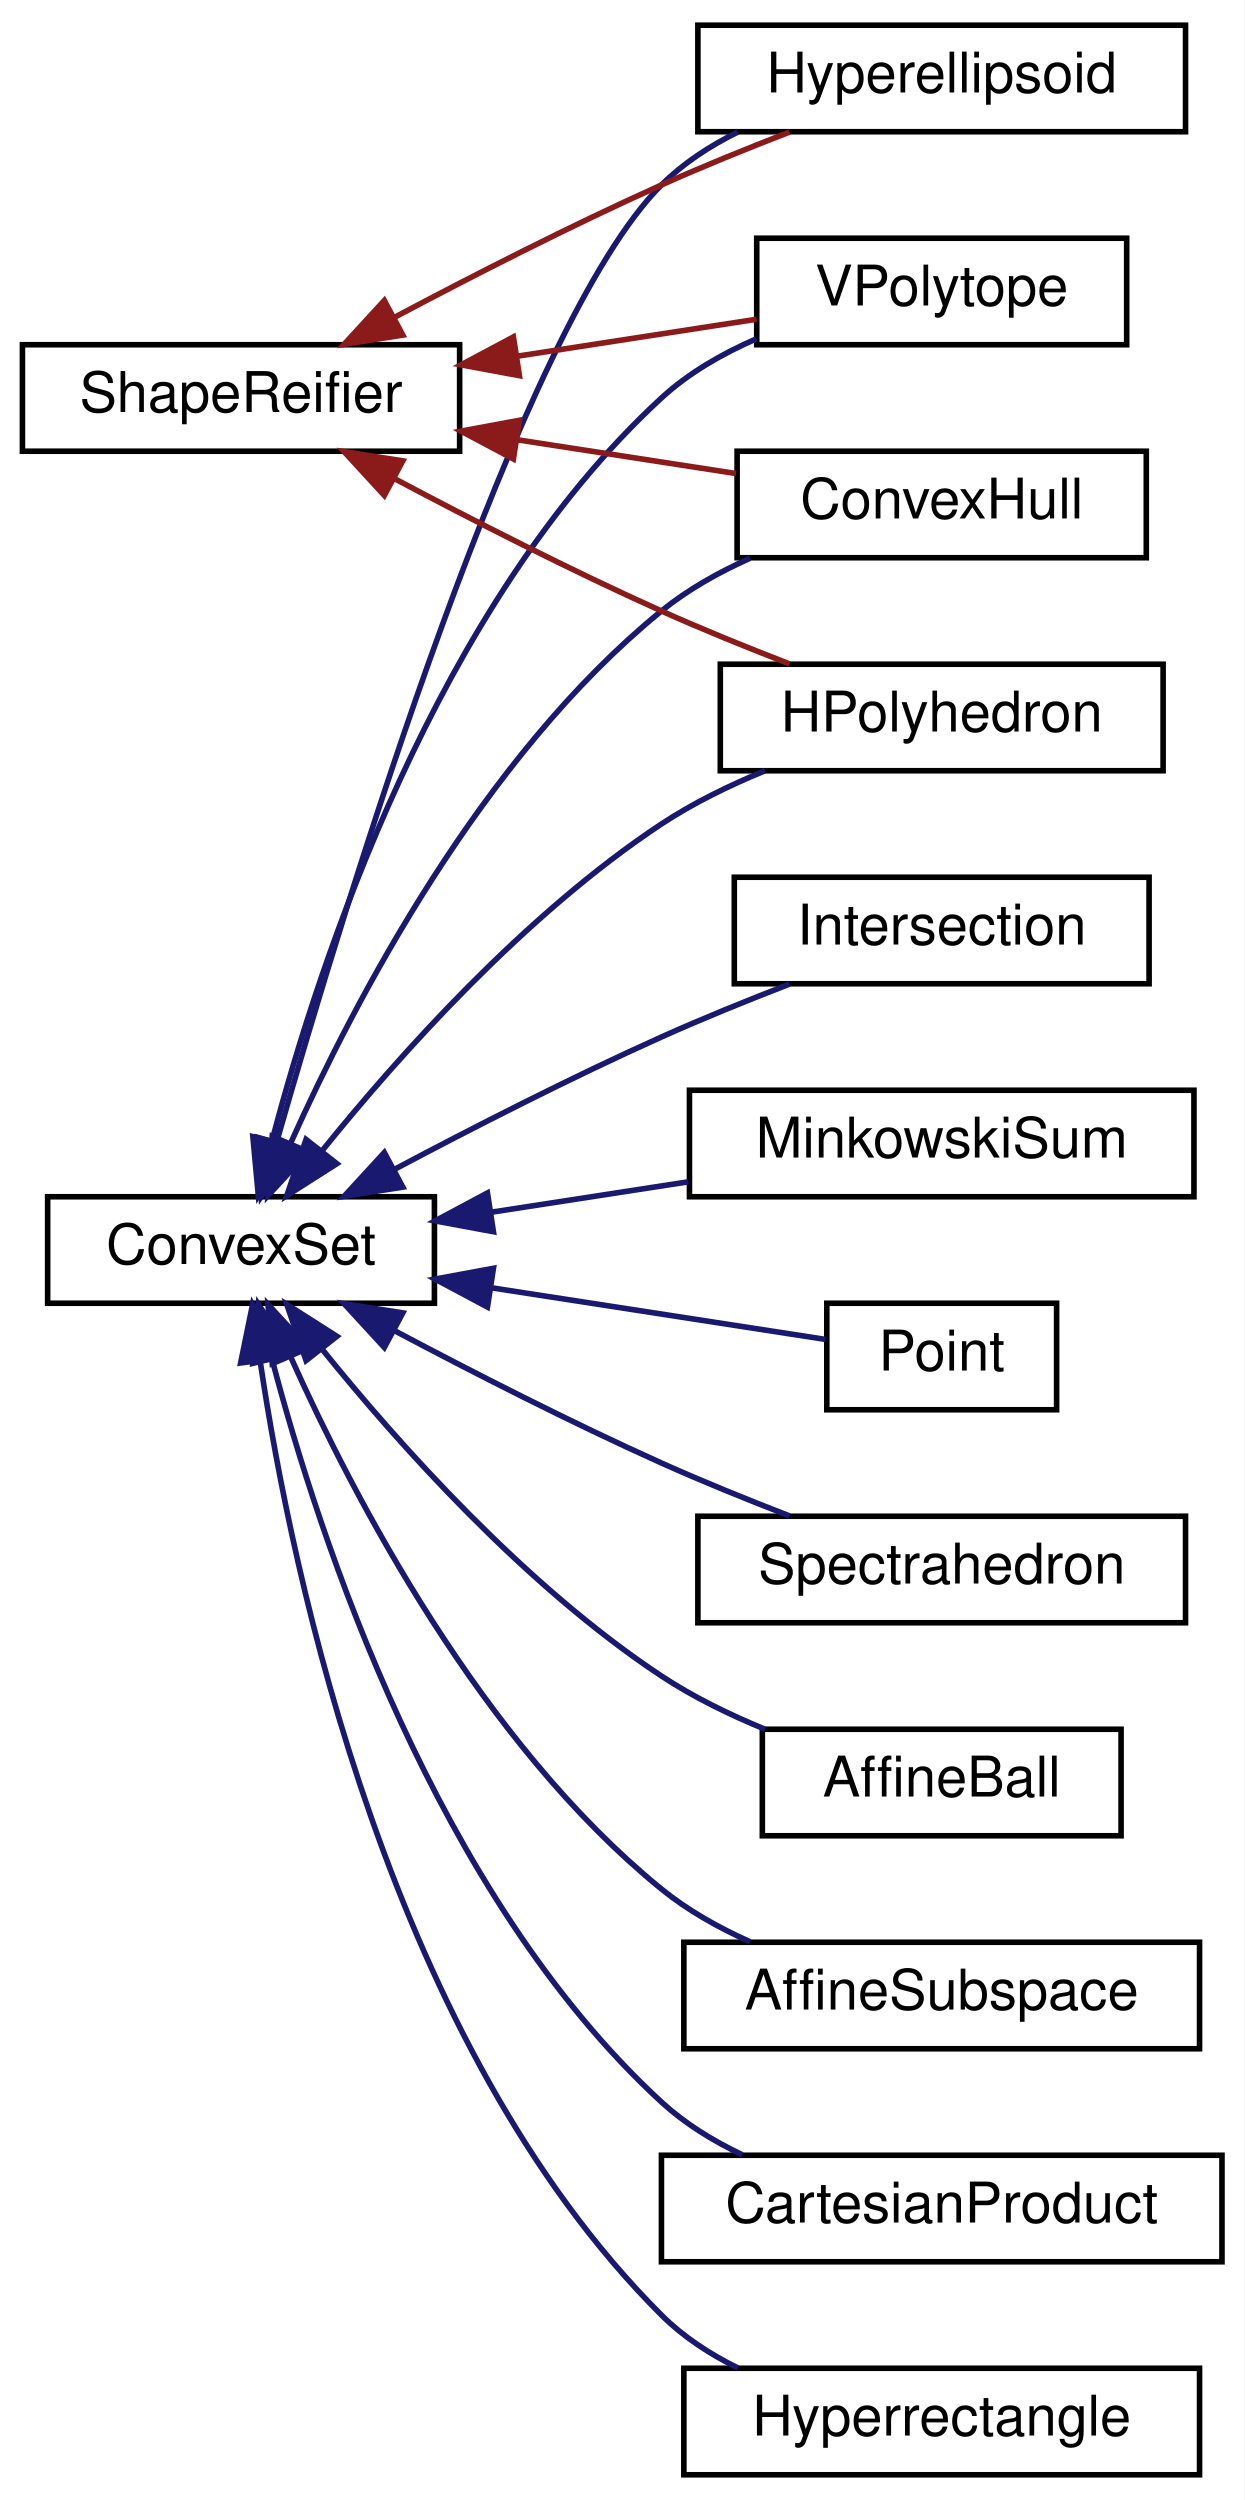
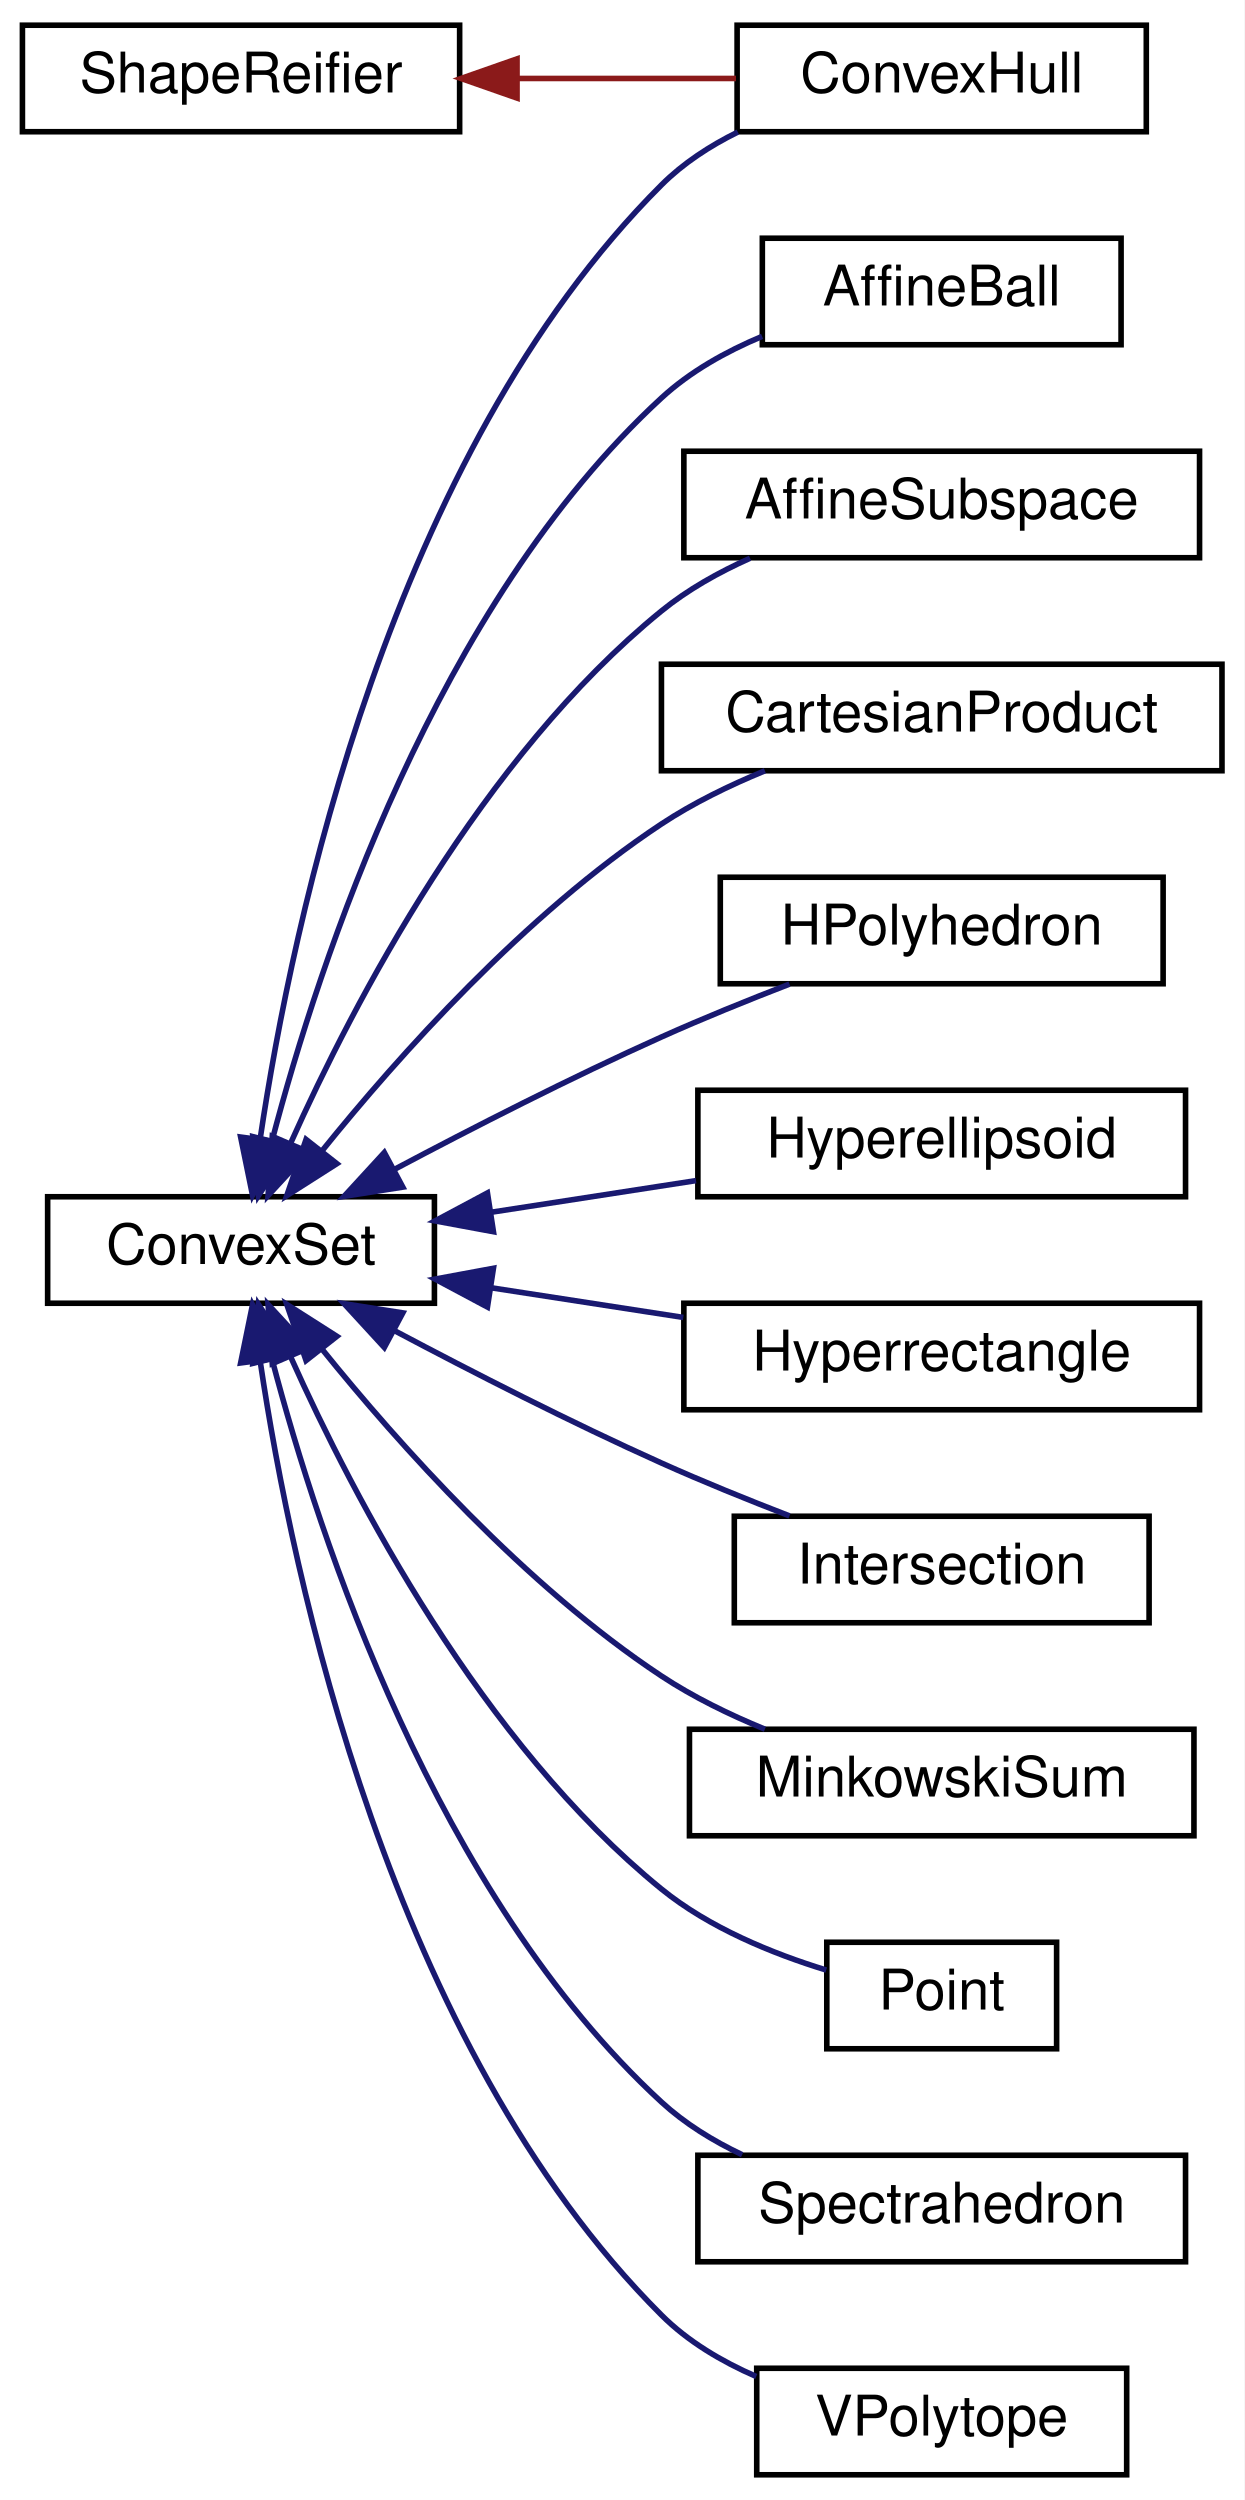
<svg xmlns="http://www.w3.org/2000/svg" xmlns:xlink="http://www.w3.org/1999/xlink" width="222pt" height="446pt" viewBox="0.00 0.00 222.00 446.00">
  <g id="graph0" class="graph" transform="scale(1 1) rotate(0) translate(4 442)">
    <polygon fill="white" stroke="transparent" points="-4,4 -4,-442 218,-442 218,4 -4,4" />
    <g id="node1" class="node">
      <g id="a_node1">
        <a xlink:href="classdrake_1_1geometry_1_1optimization_1_1_convex_set.html" target="_top" xlink:title="Abstract base class for defining a convex set.">
          <polygon fill="white" stroke="black" points="4.5,-209.5 4.5,-228.5 73.5,-228.5 73.5,-209.5 4.5,-209.5" />
          <text text-anchor="middle" x="39" y="-216.5" font-family="Helvetica,sans-Serif" font-size="10.00">ConvexSet</text>
        </a>
      </g>
    </g>
    <g id="node2" class="node">
      <g id="a_node2">
        <a xlink:href="classdrake_1_1geometry_1_1optimization_1_1_affine_ball.html" target="_top" xlink:title="Implements an ellipsoidal convex set represented as an affine scaling of the unit ball {Bu + center |...">
-           <polygon fill="white" stroke="black" points="132,-114.5 132,-133.5 196,-133.5 196,-114.5 132,-114.5" />
-           <text text-anchor="middle" x="164" y="-121.5" font-family="Helvetica,sans-Serif" font-size="10.00">AffineBall</text>
+           <polygon fill="white" stroke="black" points="132,-380.5 132,-399.5 196,-399.5 196,-380.5 132,-380.5" />
+           <text text-anchor="middle" x="164" y="-387.5" font-family="Helvetica,sans-Serif" font-size="10.00">AffineBall</text>
        </a>
      </g>
    </g>
    <g id="edge1" class="edge">
-       <path fill="none" stroke="midnightblue" d="M53.46,-201.3C67.12,-184.36 89.67,-159.09 114,-143 119.63,-139.28 126.1,-136.12 132.46,-133.51" />
-       <polygon fill="midnightblue" stroke="midnightblue" points="50.6,-199.28 47.16,-209.3 56.1,-203.6 50.6,-199.28" />
+       <path fill="none" stroke="midnightblue" d="M44.55,-238.56C52.95,-270.5 73.81,-334.02 114,-371 119.1,-375.7 125.49,-379.28 131.96,-381.99" />
+       <polygon fill="midnightblue" stroke="midnightblue" points="47.9,-237.53 42.09,-228.67 41.11,-239.22 47.9,-237.53" />
    </g>
    <g id="node3" class="node">
      <g id="a_node3">
        <a xlink:href="classdrake_1_1geometry_1_1optimization_1_1_affine_subspace.html" target="_top" xlink:title="An affine subspace (also known as a &quot;flat&quot;, a &quot;linear variety&quot;, or a &quot;linear manifold&quot;) is a vector s...">
-           <polygon fill="white" stroke="black" points="118,-76.5 118,-95.5 210,-95.5 210,-76.5 118,-76.5" />
-           <text text-anchor="middle" x="164" y="-83.5" font-family="Helvetica,sans-Serif" font-size="10.00">AffineSubspace</text>
+           <polygon fill="white" stroke="black" points="118,-342.5 118,-361.5 210,-361.5 210,-342.5 118,-342.5" />
+           <text text-anchor="middle" x="164" y="-349.5" font-family="Helvetica,sans-Serif" font-size="10.00">AffineSubspace</text>
        </a>
      </g>
    </g>
    <g id="edge2" class="edge">
-       <path fill="none" stroke="midnightblue" d="M47.91,-199.81C59.14,-174.75 81.96,-131.04 114,-105 118.67,-101.2 124.19,-98.1 129.81,-95.59" />
-       <polygon fill="midnightblue" stroke="midnightblue" points="44.57,-198.73 43.82,-209.29 50.99,-201.5 44.57,-198.73" />
+       <path fill="none" stroke="midnightblue" d="M47.91,-238.19C59.14,-263.25 81.96,-306.96 114,-333 118.67,-336.8 124.19,-339.9 129.81,-342.41" />
+       <polygon fill="midnightblue" stroke="midnightblue" points="50.99,-236.5 43.82,-228.71 44.57,-239.27 50.99,-236.5" />
    </g>
    <g id="node4" class="node">
      <g id="a_node4">
        <a xlink:href="classdrake_1_1geometry_1_1optimization_1_1_cartesian_product.html" target="_top" xlink:title="The Cartesian product of convex sets is a convex set: S = X₁ × X₂ × ⋯ × Xₙ = {(x₁,...">
-           <polygon fill="white" stroke="black" points="114,-38.5 114,-57.5 214,-57.5 214,-38.5 114,-38.5" />
-           <text text-anchor="middle" x="164" y="-45.5" font-family="Helvetica,sans-Serif" font-size="10.00">CartesianProduct</text>
+           <polygon fill="white" stroke="black" points="114,-304.5 114,-323.5 214,-323.5 214,-304.5 114,-304.5" />
+           <text text-anchor="middle" x="164" y="-311.5" font-family="Helvetica,sans-Serif" font-size="10.00">CartesianProduct</text>
        </a>
      </g>
    </g>
    <g id="edge3" class="edge">
-       <path fill="none" stroke="midnightblue" d="M44.55,-199.44C52.95,-167.5 73.81,-103.98 114,-67 118.16,-63.17 123.18,-60.08 128.4,-57.6" />
-       <polygon fill="midnightblue" stroke="midnightblue" points="41.11,-198.78 42.09,-209.33 47.9,-200.47 41.11,-198.78" />
+       <path fill="none" stroke="midnightblue" d="M53.46,-236.7C67.12,-253.64 89.67,-278.91 114,-295 119.63,-298.72 126.1,-301.88 132.46,-304.49" />
+       <polygon fill="midnightblue" stroke="midnightblue" points="56.1,-234.4 47.16,-228.7 50.6,-238.72 56.1,-234.4" />
    </g>
    <g id="node5" class="node">
      <g id="a_node5">
        <a xlink:href="classdrake_1_1geometry_1_1optimization_1_1_convex_hull.html" target="_top" xlink:title="Implements the convex hull of a set of convex sets.">
-           <polygon fill="white" stroke="black" points="127.5,-342.5 127.5,-361.5 200.5,-361.5 200.5,-342.5 127.5,-342.5" />
-           <text text-anchor="middle" x="164" y="-349.5" font-family="Helvetica,sans-Serif" font-size="10.00">ConvexHull</text>
+           <polygon fill="white" stroke="black" points="127.5,-418.5 127.5,-437.5 200.5,-437.5 200.5,-418.5 127.5,-418.5" />
+           <text text-anchor="middle" x="164" y="-425.5" font-family="Helvetica,sans-Serif" font-size="10.00">ConvexHull</text>
        </a>
      </g>
    </g>
    <g id="edge4" class="edge">
-       <path fill="none" stroke="midnightblue" d="M47.91,-238.19C59.14,-263.25 81.96,-306.96 114,-333 118.67,-336.8 124.19,-339.9 129.81,-342.41" />
-       <polygon fill="midnightblue" stroke="midnightblue" points="50.99,-236.5 43.82,-228.71 44.57,-239.27 50.99,-236.5" />
+       <path fill="none" stroke="midnightblue" d="M42.45,-239.07C48.14,-277.22 65.65,-360.72 114,-409 117.87,-412.87 122.62,-415.97 127.63,-418.44" />
+       <polygon fill="midnightblue" stroke="midnightblue" points="45.87,-238.21 41.05,-228.77 38.93,-239.15 45.87,-238.21" />
    </g>
    <g id="node6" class="node">
      <g id="a_node6">
        <a xlink:href="classdrake_1_1geometry_1_1optimization_1_1_h_polyhedron.html" target="_top" xlink:title="Implements a polyhedral convex set using the half-space representation: {x| A x ≤ b}.">
-           <polygon fill="white" stroke="black" points="124.5,-304.5 124.5,-323.5 203.5,-323.5 203.5,-304.5 124.5,-304.5" />
-           <text text-anchor="middle" x="164" y="-311.5" font-family="Helvetica,sans-Serif" font-size="10.00">HPolyhedron</text>
+           <polygon fill="white" stroke="black" points="124.5,-266.5 124.5,-285.5 203.5,-285.5 203.5,-266.5 124.5,-266.5" />
+           <text text-anchor="middle" x="164" y="-273.5" font-family="Helvetica,sans-Serif" font-size="10.00">HPolyhedron</text>
        </a>
      </g>
    </g>
    <g id="edge5" class="edge">
-       <path fill="none" stroke="midnightblue" d="M53.46,-236.7C67.12,-253.64 89.67,-278.91 114,-295 119.63,-298.72 126.1,-301.88 132.46,-304.49" />
-       <polygon fill="midnightblue" stroke="midnightblue" points="56.1,-234.4 47.16,-228.7 50.6,-238.72 56.1,-234.4" />
+       <path fill="none" stroke="midnightblue" d="M66.43,-233.42C80.4,-240.83 97.94,-249.79 114,-257 121.32,-260.29 129.4,-263.56 136.85,-266.44" />
+       <polygon fill="midnightblue" stroke="midnightblue" points="67.86,-230.22 57.39,-228.58 64.56,-236.39 67.86,-230.22" />
    </g>
    <g id="node7" class="node">
      <g id="a_node7">
        <a xlink:href="classdrake_1_1geometry_1_1optimization_1_1_hyperellipsoid.html" target="_top" xlink:title="Implements an ellipsoidal convex set represented by the quadratic form {x | (x-center)ᵀAᵀA(x-center) ...">
-           <polygon fill="white" stroke="black" points="120.5,-418.5 120.5,-437.5 207.5,-437.5 207.5,-418.5 120.5,-418.5" />
-           <text text-anchor="middle" x="164" y="-425.5" font-family="Helvetica,sans-Serif" font-size="10.00">Hyperellipsoid</text>
+           <polygon fill="white" stroke="black" points="120.5,-228.5 120.5,-247.5 207.5,-247.5 207.5,-228.5 120.5,-228.5" />
+           <text text-anchor="middle" x="164" y="-235.5" font-family="Helvetica,sans-Serif" font-size="10.00">Hyperellipsoid</text>
        </a>
      </g>
    </g>
    <g id="edge6" class="edge">
-       <path fill="none" stroke="midnightblue" d="M45.38,-238.36C57.71,-281.54 88.88,-383.92 114,-409 117.87,-412.87 122.62,-415.97 127.63,-418.44" />
-       <polygon fill="midnightblue" stroke="midnightblue" points="48.69,-237.19 42.6,-228.51 41.95,-239.09 48.69,-237.19" />
+       <path fill="none" stroke="midnightblue" d="M83.72,-225.75C95.57,-227.58 108.38,-229.56 120.17,-231.38" />
+       <polygon fill="midnightblue" stroke="midnightblue" points="84.03,-222.26 73.61,-224.19 82.96,-229.18 84.03,-222.26" />
    </g>
    <g id="node8" class="node">
      <g id="a_node8">
        <a xlink:href="classdrake_1_1geometry_1_1optimization_1_1_hyperrectangle.html" target="_top" xlink:title="Axis-aligned hyperrectangle in Rᵈ defined by its lower bounds and upper bounds as {x| lb ≤ x ≤ ub}.">
-           <polygon fill="white" stroke="black" points="118,-0.5 118,-19.5 210,-19.5 210,-0.5 118,-0.5" />
-           <text text-anchor="middle" x="164" y="-7.5" font-family="Helvetica,sans-Serif" font-size="10.00">Hyperrectangle</text>
+           <polygon fill="white" stroke="black" points="118,-190.5 118,-209.5 210,-209.5 210,-190.5 118,-190.5" />
+           <text text-anchor="middle" x="164" y="-197.5" font-family="Helvetica,sans-Serif" font-size="10.00">Hyperrectangle</text>
        </a>
      </g>
    </g>
    <g id="edge7" class="edge">
-       <path fill="none" stroke="midnightblue" d="M42.45,-198.93C48.14,-160.78 65.65,-77.28 114,-29 117.87,-25.13 122.62,-22.03 127.63,-19.56" />
-       <polygon fill="midnightblue" stroke="midnightblue" points="38.93,-198.85 41.05,-209.23 45.87,-199.79 38.93,-198.85" />
+       <path fill="none" stroke="midnightblue" d="M83.55,-212.27C94.69,-210.55 106.68,-208.7 117.9,-206.97" />
+       <polygon fill="midnightblue" stroke="midnightblue" points="82.96,-208.82 73.61,-213.81 84.03,-215.74 82.96,-208.82" />
    </g>
    <g id="node9" class="node">
      <g id="a_node9">
        <a xlink:href="classdrake_1_1geometry_1_1optimization_1_1_intersection.html" target="_top" xlink:title="A convex set that represents the intersection of multiple sets: S = X₁ ∩ X₂ ∩ ...">
-           <polygon fill="white" stroke="black" points="127,-266.5 127,-285.5 201,-285.5 201,-266.5 127,-266.5" />
-           <text text-anchor="middle" x="164" y="-273.5" font-family="Helvetica,sans-Serif" font-size="10.00">Intersection</text>
+           <polygon fill="white" stroke="black" points="127,-152.5 127,-171.5 201,-171.5 201,-152.5 127,-152.5" />
+           <text text-anchor="middle" x="164" y="-159.5" font-family="Helvetica,sans-Serif" font-size="10.00">Intersection</text>
        </a>
      </g>
    </g>
    <g id="edge8" class="edge">
-       <path fill="none" stroke="midnightblue" d="M66.43,-233.42C80.4,-240.83 97.94,-249.79 114,-257 121.32,-260.29 129.4,-263.56 136.85,-266.44" />
-       <polygon fill="midnightblue" stroke="midnightblue" points="67.86,-230.22 57.39,-228.58 64.56,-236.39 67.86,-230.22" />
+       <path fill="none" stroke="midnightblue" d="M66.43,-204.58C80.4,-197.17 97.94,-188.21 114,-181 121.32,-177.71 129.4,-174.44 136.85,-171.56" />
+       <polygon fill="midnightblue" stroke="midnightblue" points="64.56,-201.61 57.39,-209.42 67.86,-207.78 64.56,-201.61" />
    </g>
    <g id="node10" class="node">
      <g id="a_node10">
        <a xlink:href="classdrake_1_1geometry_1_1optimization_1_1_minkowski_sum.html" target="_top" xlink:title="A convex set that represents the Minkowski sum of multiple sets: S = X₁ ⨁ X₂ ⨁ ...">
-           <polygon fill="white" stroke="black" points="119,-228.5 119,-247.5 209,-247.5 209,-228.5 119,-228.5" />
-           <text text-anchor="middle" x="164" y="-235.5" font-family="Helvetica,sans-Serif" font-size="10.00">MinkowskiSum</text>
+           <polygon fill="white" stroke="black" points="119,-114.5 119,-133.5 209,-133.5 209,-114.5 119,-114.5" />
+           <text text-anchor="middle" x="164" y="-121.5" font-family="Helvetica,sans-Serif" font-size="10.00">MinkowskiSum</text>
        </a>
      </g>
    </g>
    <g id="edge9" class="edge">
-       <path fill="none" stroke="midnightblue" d="M83.76,-225.76C95.14,-227.52 107.41,-229.41 118.81,-231.17" />
-       <polygon fill="midnightblue" stroke="midnightblue" points="84.03,-222.26 73.61,-224.19 82.96,-229.18 84.03,-222.26" />
+       <path fill="none" stroke="midnightblue" d="M53.46,-201.3C67.12,-184.36 89.67,-159.09 114,-143 119.63,-139.28 126.1,-136.12 132.46,-133.51" />
+       <polygon fill="midnightblue" stroke="midnightblue" points="50.6,-199.28 47.16,-209.3 56.1,-203.6 50.6,-199.28" />
    </g>
    <g id="node11" class="node">
      <g id="a_node11">
        <a xlink:href="classdrake_1_1geometry_1_1optimization_1_1_point.html" target="_top" xlink:title="A convex set that contains exactly one element.">
-           <polygon fill="white" stroke="black" points="143.5,-190.5 143.5,-209.5 184.5,-209.5 184.5,-190.5 143.5,-190.5" />
-           <text text-anchor="middle" x="164" y="-197.5" font-family="Helvetica,sans-Serif" font-size="10.00">Point</text>
+           <polygon fill="white" stroke="black" points="143.5,-76.5 143.5,-95.5 184.5,-95.5 184.5,-76.5 143.5,-76.5" />
+           <text text-anchor="middle" x="164" y="-83.5" font-family="Helvetica,sans-Serif" font-size="10.00">Point</text>
        </a>
      </g>
    </g>
    <g id="edge10" class="edge">
-       <path fill="none" stroke="midnightblue" d="M83.64,-212.26C104,-209.11 127.22,-205.53 143.25,-203.05" />
-       <polygon fill="midnightblue" stroke="midnightblue" points="82.96,-208.82 73.61,-213.81 84.03,-215.74 82.96,-208.82" />
+       <path fill="none" stroke="midnightblue" d="M47.91,-199.81C59.14,-174.75 81.96,-131.04 114,-105 122.5,-98.09 133.79,-93.49 143.4,-90.54" />
+       <polygon fill="midnightblue" stroke="midnightblue" points="44.57,-198.73 43.82,-209.29 50.99,-201.5 44.57,-198.73" />
    </g>
    <g id="node12" class="node">
      <g id="a_node12">
        <a xlink:href="classdrake_1_1geometry_1_1optimization_1_1_spectrahedron.html" target="_top" xlink:title="Implements a spectrahedron (the feasible set of a semidefinite program).">
-           <polygon fill="white" stroke="black" points="120.5,-152.5 120.5,-171.5 207.5,-171.5 207.5,-152.5 120.5,-152.5" />
-           <text text-anchor="middle" x="164" y="-159.5" font-family="Helvetica,sans-Serif" font-size="10.00">Spectrahedron</text>
+           <polygon fill="white" stroke="black" points="120.5,-38.5 120.5,-57.5 207.5,-57.5 207.5,-38.5 120.5,-38.5" />
+           <text text-anchor="middle" x="164" y="-45.5" font-family="Helvetica,sans-Serif" font-size="10.00">Spectrahedron</text>
        </a>
      </g>
    </g>
    <g id="edge11" class="edge">
-       <path fill="none" stroke="midnightblue" d="M66.43,-204.58C80.4,-197.17 97.94,-188.21 114,-181 121.32,-177.71 129.4,-174.44 136.85,-171.56" />
-       <polygon fill="midnightblue" stroke="midnightblue" points="64.56,-201.61 57.39,-209.42 67.86,-207.78 64.56,-201.61" />
+       <path fill="none" stroke="midnightblue" d="M44.55,-199.44C52.95,-167.5 73.81,-103.98 114,-67 118.16,-63.17 123.18,-60.08 128.4,-57.6" />
+       <polygon fill="midnightblue" stroke="midnightblue" points="41.11,-198.78 42.09,-209.33 47.9,-200.47 41.11,-198.78" />
    </g>
    <g id="node13" class="node">
      <g id="a_node13">
        <a xlink:href="classdrake_1_1geometry_1_1optimization_1_1_v_polytope.html" target="_top" xlink:title="A polytope described using the vertex representation.">
-           <polygon fill="white" stroke="black" points="131,-380.5 131,-399.5 197,-399.5 197,-380.5 131,-380.5" />
-           <text text-anchor="middle" x="164" y="-387.5" font-family="Helvetica,sans-Serif" font-size="10.00">VPolytope</text>
+           <polygon fill="white" stroke="black" points="131,-0.5 131,-19.5 197,-19.5 197,-0.5 131,-0.5" />
+           <text text-anchor="middle" x="164" y="-7.5" font-family="Helvetica,sans-Serif" font-size="10.00">VPolytope</text>
        </a>
      </g>
    </g>
    <g id="edge12" class="edge">
-       <path fill="none" stroke="midnightblue" d="M44.55,-238.56C52.95,-270.5 73.81,-334.02 114,-371 118.83,-375.45 124.83,-378.9 130.94,-381.56" />
-       <polygon fill="midnightblue" stroke="midnightblue" points="47.9,-237.53 42.09,-228.67 41.11,-239.22 47.9,-237.53" />
+       <path fill="none" stroke="midnightblue" d="M42.45,-198.93C48.14,-160.78 65.65,-77.28 114,-29 118.71,-24.29 124.72,-20.73 130.91,-18.03" />
+       <polygon fill="midnightblue" stroke="midnightblue" points="38.93,-198.85 41.05,-209.23 45.87,-199.79 38.93,-198.85" />
    </g>
    <g id="node14" class="node">
      <g id="a_node14">
        <a xlink:href="classdrake_1_1geometry_1_1_shape_reifier.html" target="_top" xlink:title="The interface for converting shape descriptions to real shapes.">
-           <polygon fill="white" stroke="black" points="0,-361.5 0,-380.5 78,-380.5 78,-361.5 0,-361.5" />
-           <text text-anchor="middle" x="39" y="-368.5" font-family="Helvetica,sans-Serif" font-size="10.00">ShapeReifier</text>
+           <polygon fill="white" stroke="black" points="0,-418.5 0,-437.5 78,-437.5 78,-418.5 0,-418.5" />
+           <text text-anchor="middle" x="39" y="-425.5" font-family="Helvetica,sans-Serif" font-size="10.00">ShapeReifier</text>
        </a>
      </g>
    </g>
    <g id="edge13" class="edge">
-       <path fill="none" stroke="#8b1a1a" d="M88.42,-363.52C101.38,-361.52 115.16,-359.39 127.3,-357.52" />
-       <polygon fill="#8b1a1a" stroke="#8b1a1a" points="87.59,-360.11 78.24,-365.09 88.66,-367.02 87.59,-360.11" />
-     </g>
-     <g id="edge14" class="edge">
-       <path fill="none" stroke="#8b1a1a" d="M66.43,-356.58C80.4,-349.17 97.94,-340.21 114,-333 121.32,-329.71 129.4,-326.44 136.85,-323.56" />
-       <polygon fill="#8b1a1a" stroke="#8b1a1a" points="64.56,-353.61 57.39,-361.42 67.86,-359.78 64.56,-353.61" />
-     </g>
-     <g id="edge15" class="edge">
-       <path fill="none" stroke="#8b1a1a" d="M66.43,-385.42C80.4,-392.83 97.94,-401.79 114,-409 121.32,-412.29 129.4,-415.56 136.85,-418.44" />
-       <polygon fill="#8b1a1a" stroke="#8b1a1a" points="67.86,-382.22 57.39,-380.58 64.56,-388.39 67.86,-382.22" />
-     </g>
-     <g id="edge16" class="edge">
-       <path fill="none" stroke="#8b1a1a" d="M88.43,-378.48C102.72,-380.69 118,-383.05 130.98,-385.05" />
-       <polygon fill="#8b1a1a" stroke="#8b1a1a" points="88.66,-374.98 78.24,-376.91 87.59,-381.89 88.66,-374.98" />
+       <path fill="none" stroke="#8b1a1a" d="M88.42,-428C101.38,-428 115.16,-428 127.3,-428" />
+       <polygon fill="#8b1a1a" stroke="#8b1a1a" points="88.24,-424.5 78.24,-428 88.24,-431.5 88.24,-424.5" />
    </g>
  </g>
</svg>
